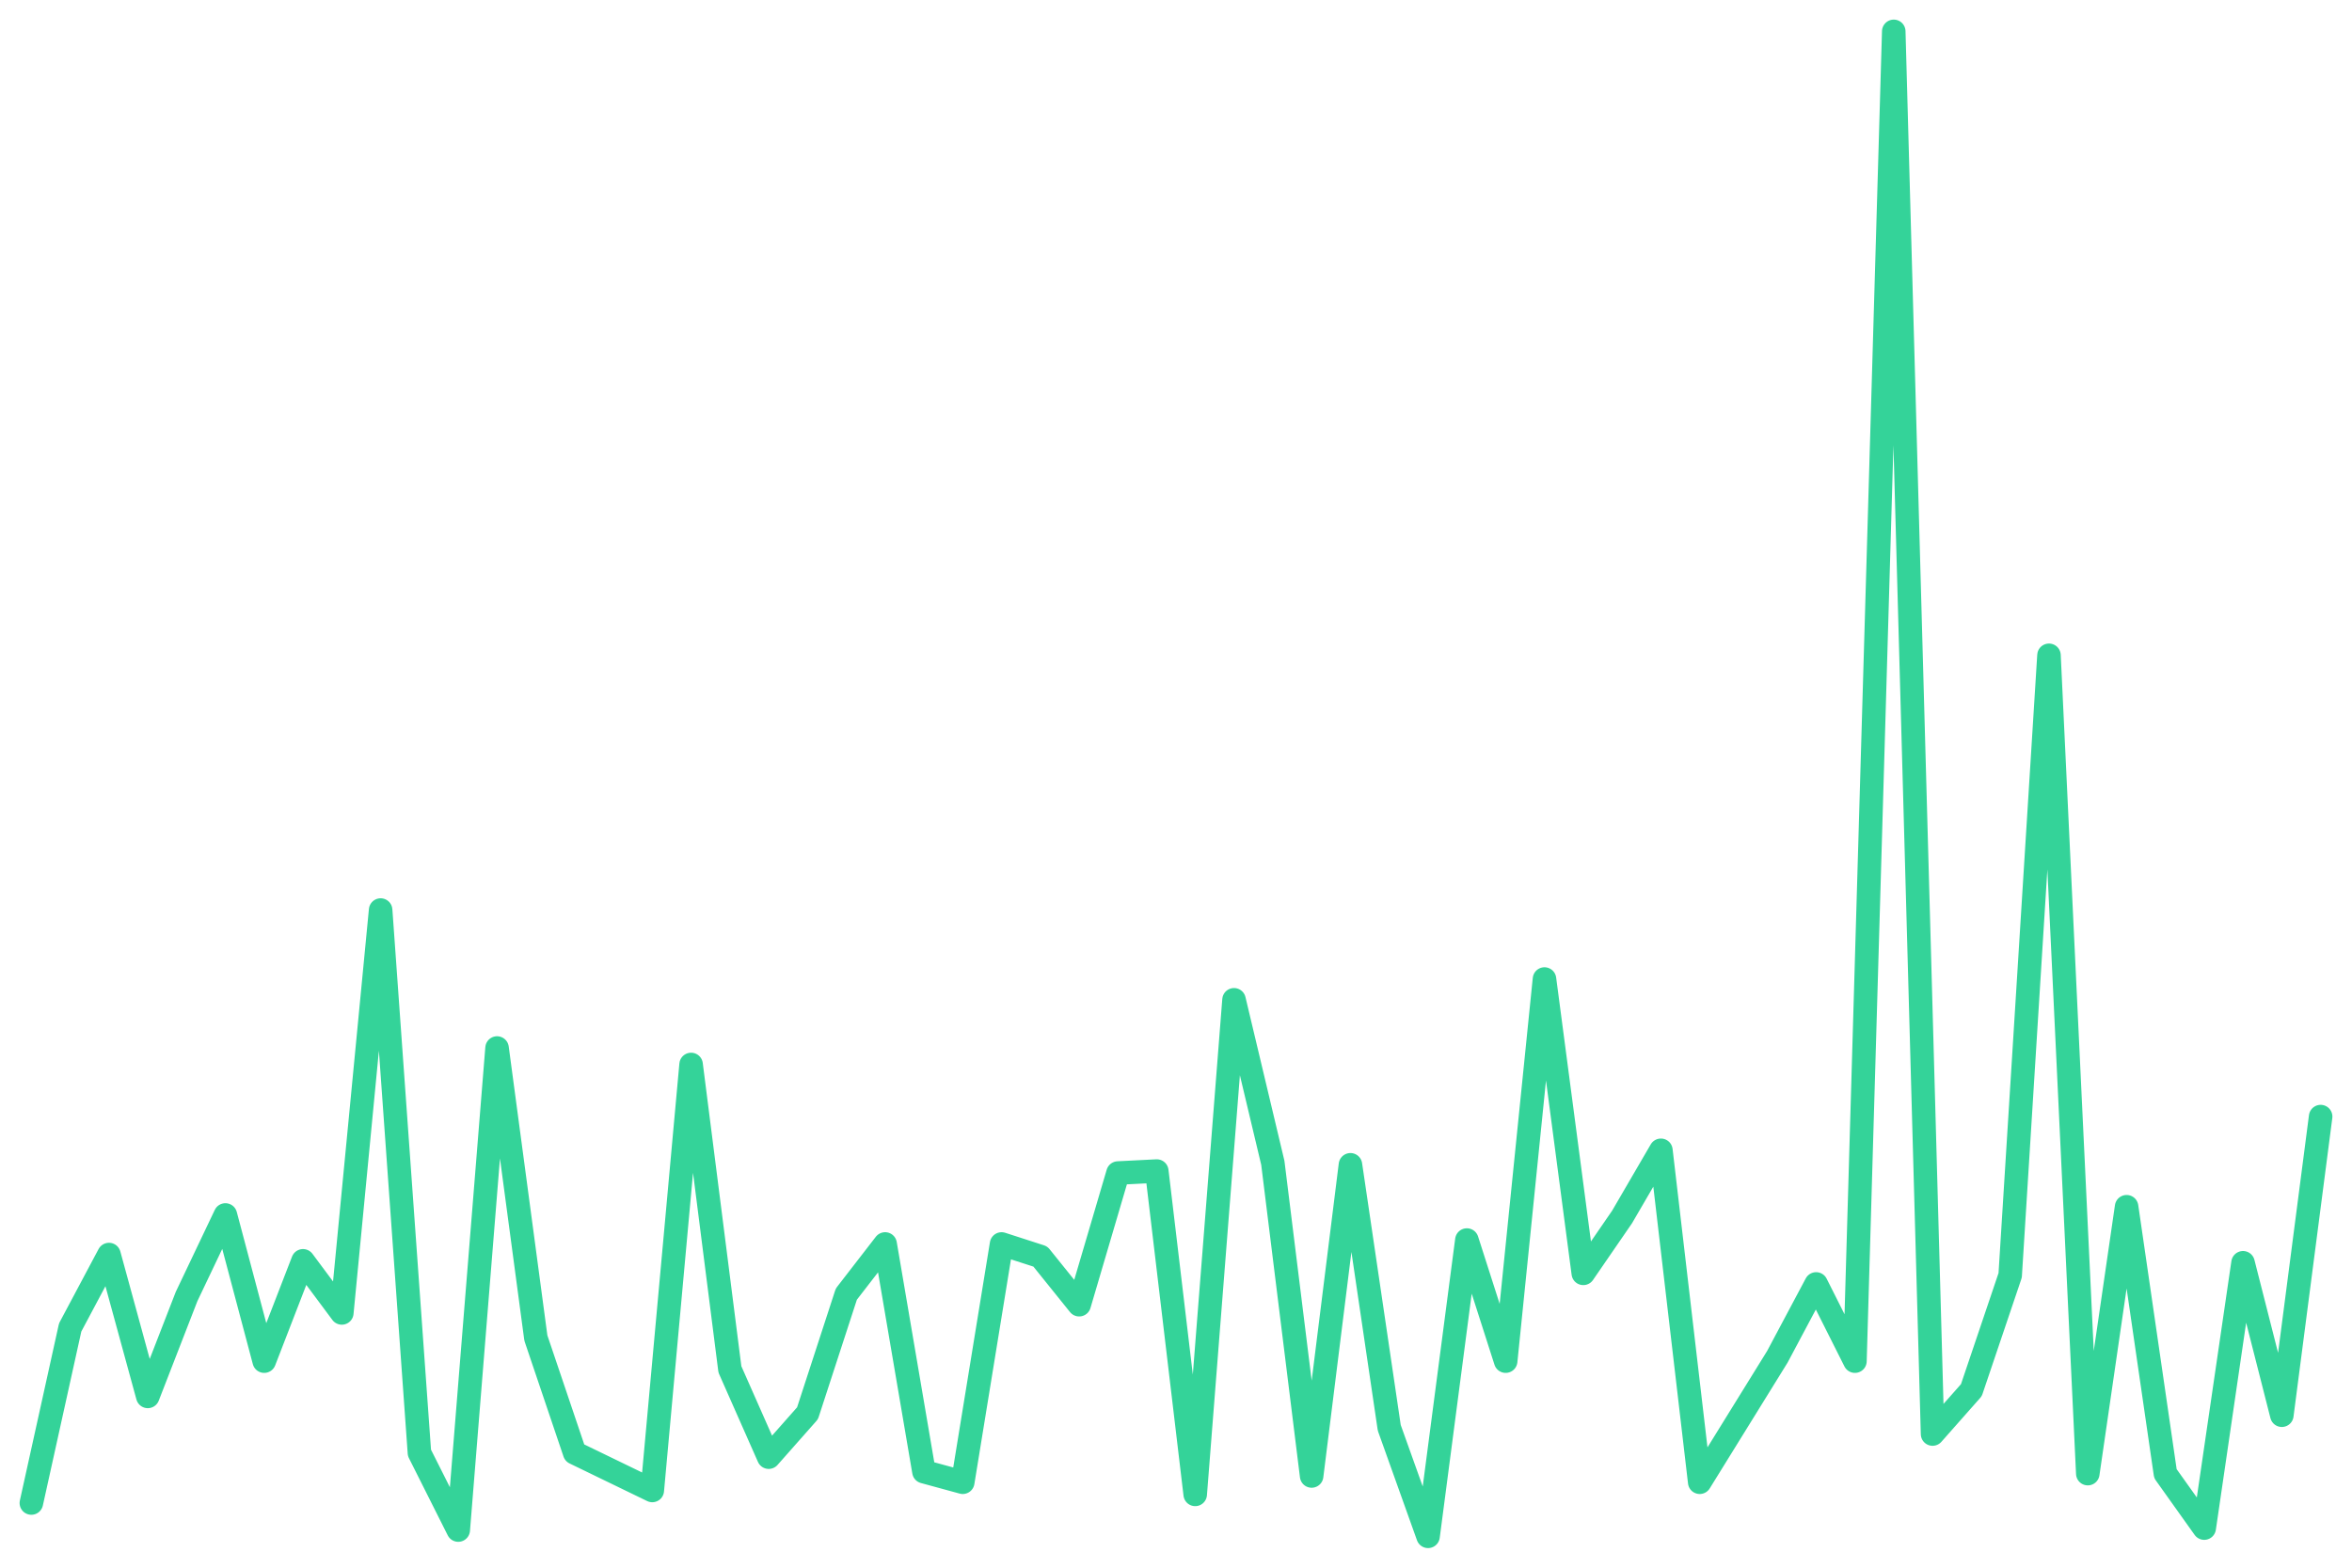
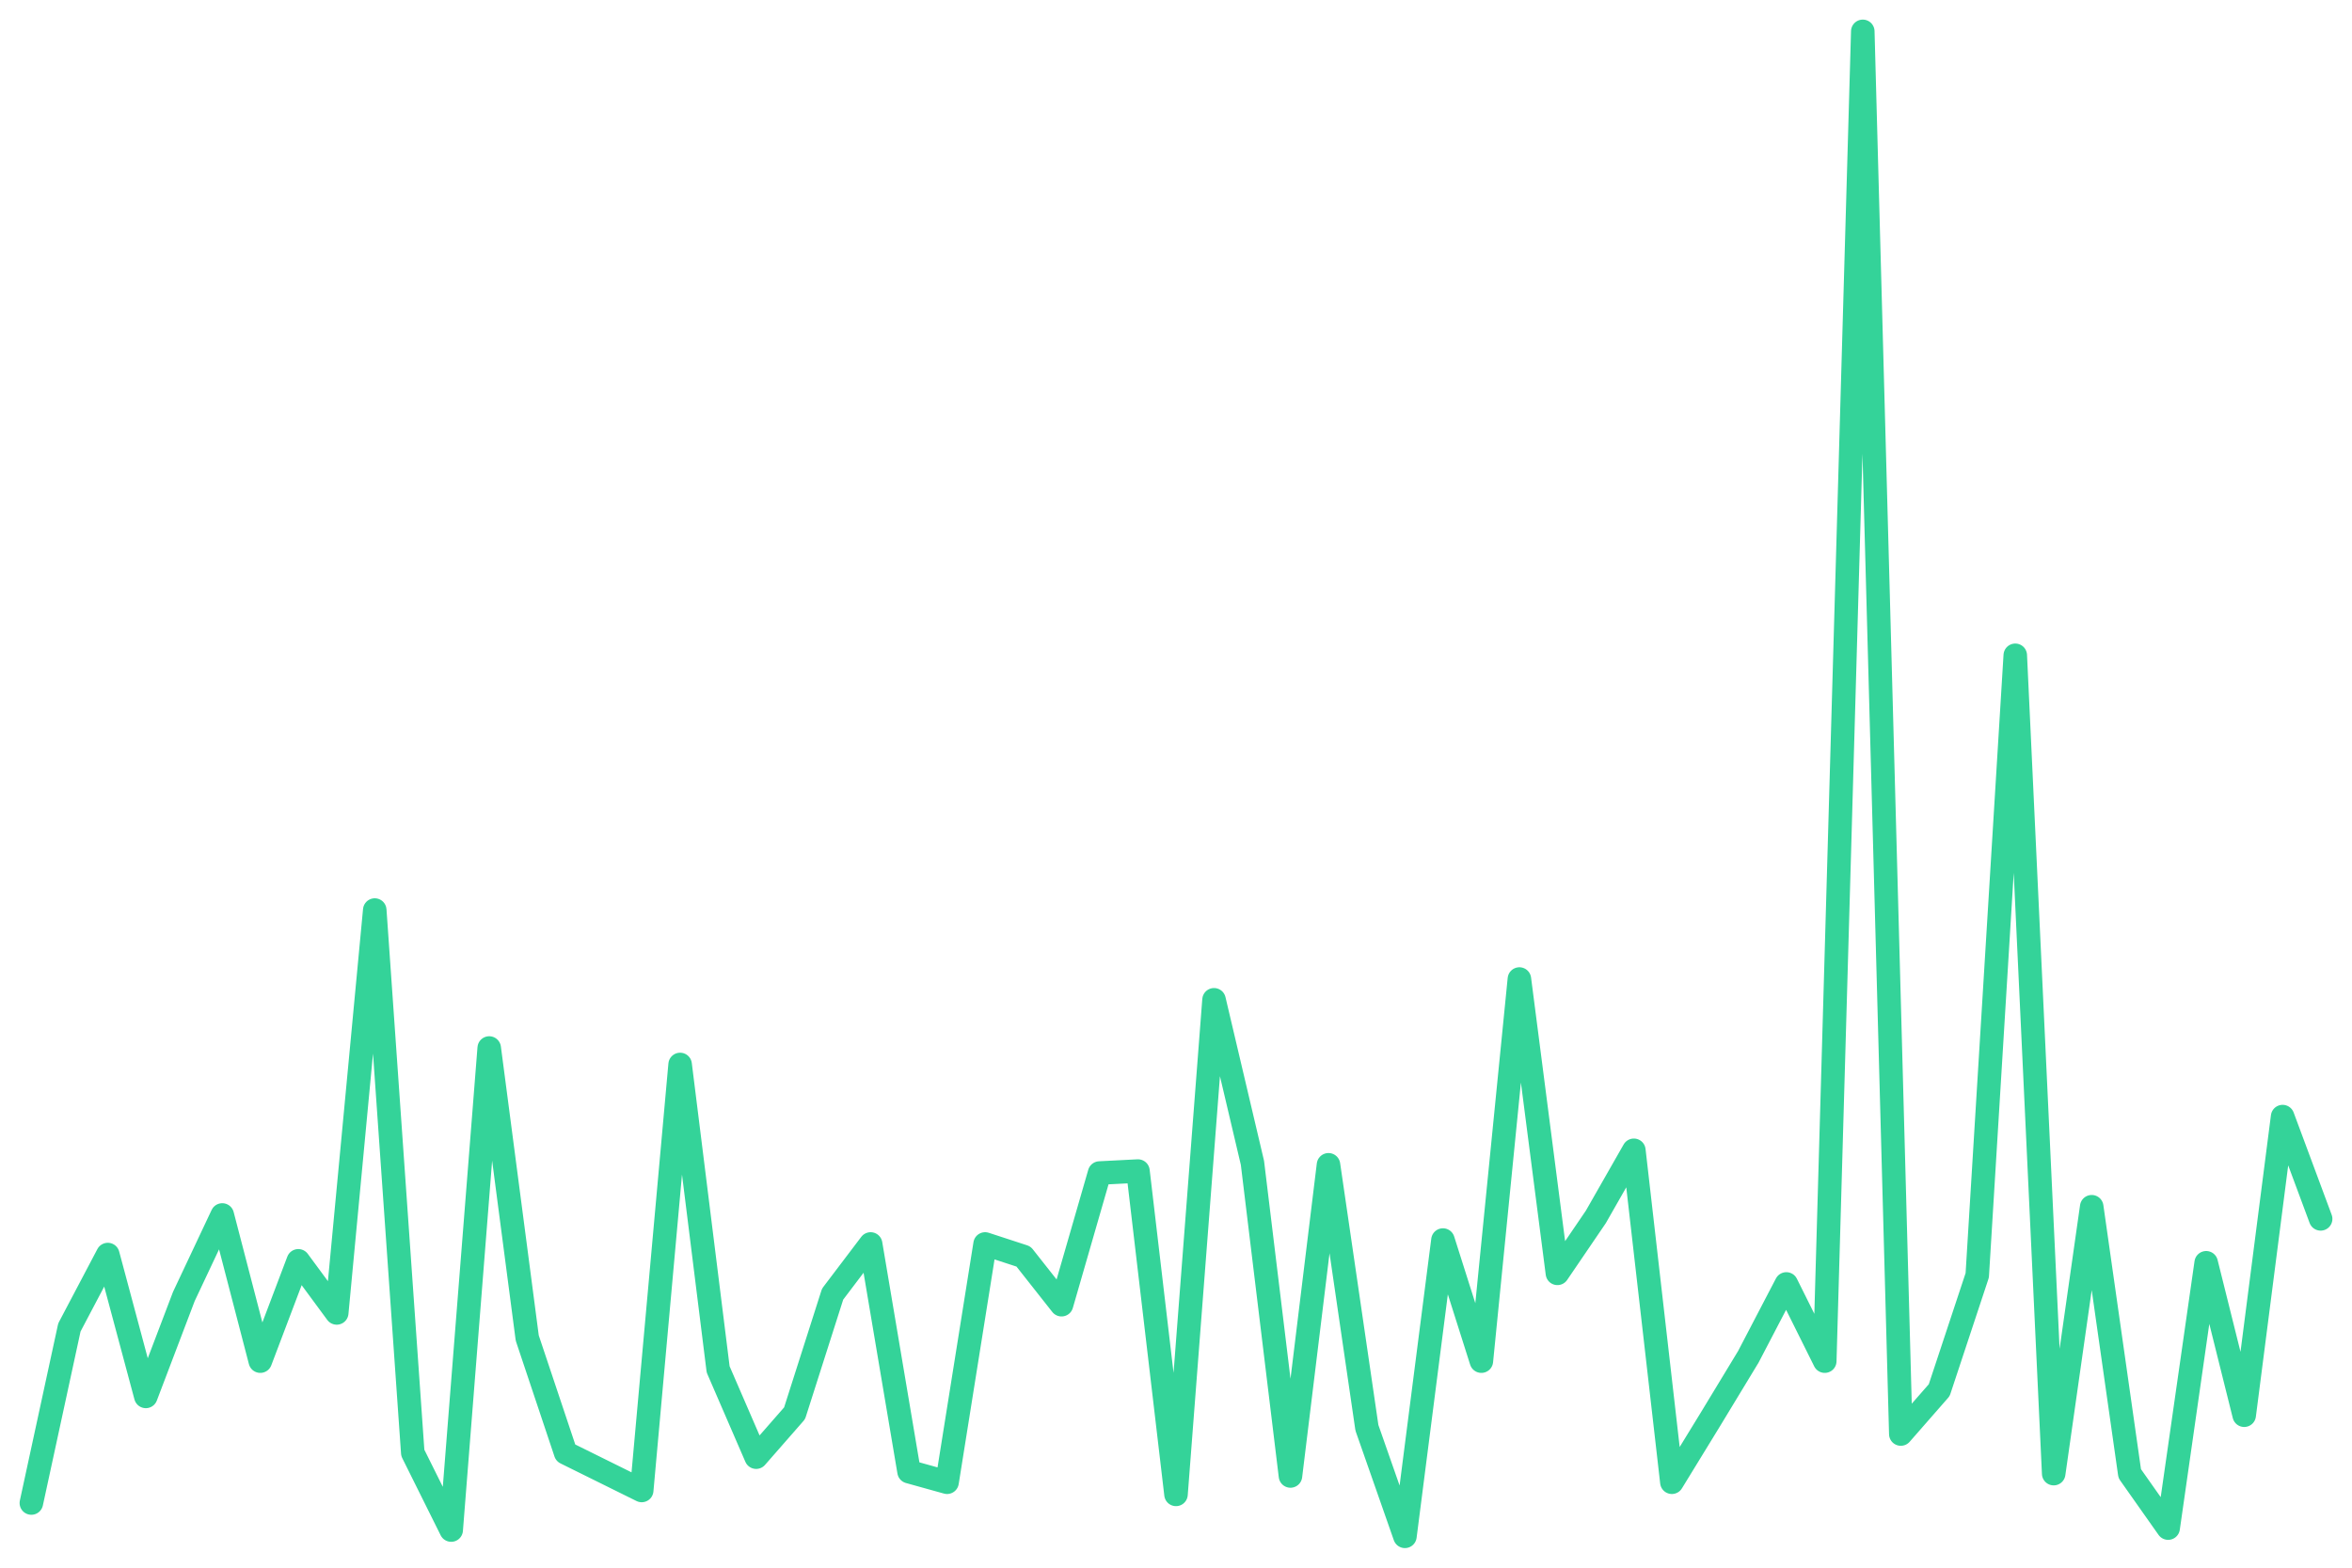
<svg xmlns="http://www.w3.org/2000/svg" viewBox="0 0 600 400" width="600" height="400">
-   <polyline fill="none" stroke="#34d399" stroke-width="6" stroke-linejoin="round" stroke-linecap="round" points="8.0,383.5 17.9,338.7 27.8,320.1 37.7,356.3 47.6,330.8 57.5,310.0 67.4,347.3 77.3,321.7 87.2,335.0 97.1,232.2 107.0,370.7 116.9,390.4 126.8,267.4 136.7,341.4 146.6,370.7 156.5,375.5 166.4,380.3 176.3,271.6 186.2,349.4 196.1,371.8 206.0,360.6 215.9,330.2 225.8,317.4 235.7,375.5 245.6,378.2 255.5,317.4 265.4,320.6 275.3,332.9 285.2,299.3 295.1,298.8 304.9,381.3 314.8,255.1 324.7,296.7 334.6,376.6 344.5,297.2 354.4,364.3 364.3,392.0 374.2,316.4 384.1,347.3 394.0,249.8 403.9,324.9 413.8,310.5 423.7,293.5 433.6,378.2 443.5,362.2 453.4,346.2 463.3,327.6 473.2,347.3 483.1,8.0 493.0,365.9 502.9,354.7 512.8,325.4 522.7,167.2 532.6,376.0 542.5,307.9 552.4,376.0 562.3,389.9 572.2,322.2 582.1,361.1 592.0,284.9" />
+   <polyline fill="none" stroke="#34d399" stroke-width="6" stroke-linejoin="round" stroke-linecap="round" points="8.0,383.5 17.7,338.7 27.5,320.1 37.2,356.3 46.9,330.8 56.7,310.0 66.4,347.3 76.1,321.7 85.9,335.0 95.6,232.2 105.3,370.7 115.1,390.4 124.8,267.4 134.5,341.4 144.3,370.7 154.0,375.5 163.7,380.3 173.5,271.6 183.2,349.4 192.9,371.8 202.7,360.6 212.4,330.2 222.1,317.4 231.9,375.5 241.6,378.2 251.3,317.4 261.1,320.6 270.8,332.9 280.5,299.3 290.3,298.8 300.0,381.3 309.7,255.1 319.5,296.7 329.2,376.6 338.9,297.2 348.7,364.3 358.4,392.0 368.1,316.4 377.9,347.3 387.6,249.8 397.3,324.9 407.1,310.5 416.8,293.5 426.5,378.2 436.3,362.2 446.0,346.2 455.7,327.6 465.5,347.3 475.2,8.0 484.9,365.9 494.7,354.7 504.4,325.4 514.1,167.2 523.9,376.0 533.6,307.9 543.3,376.0 553.1,389.9 562.8,322.2 572.5,361.1 582.3,284.9 592.0,311.0" />
</svg>
